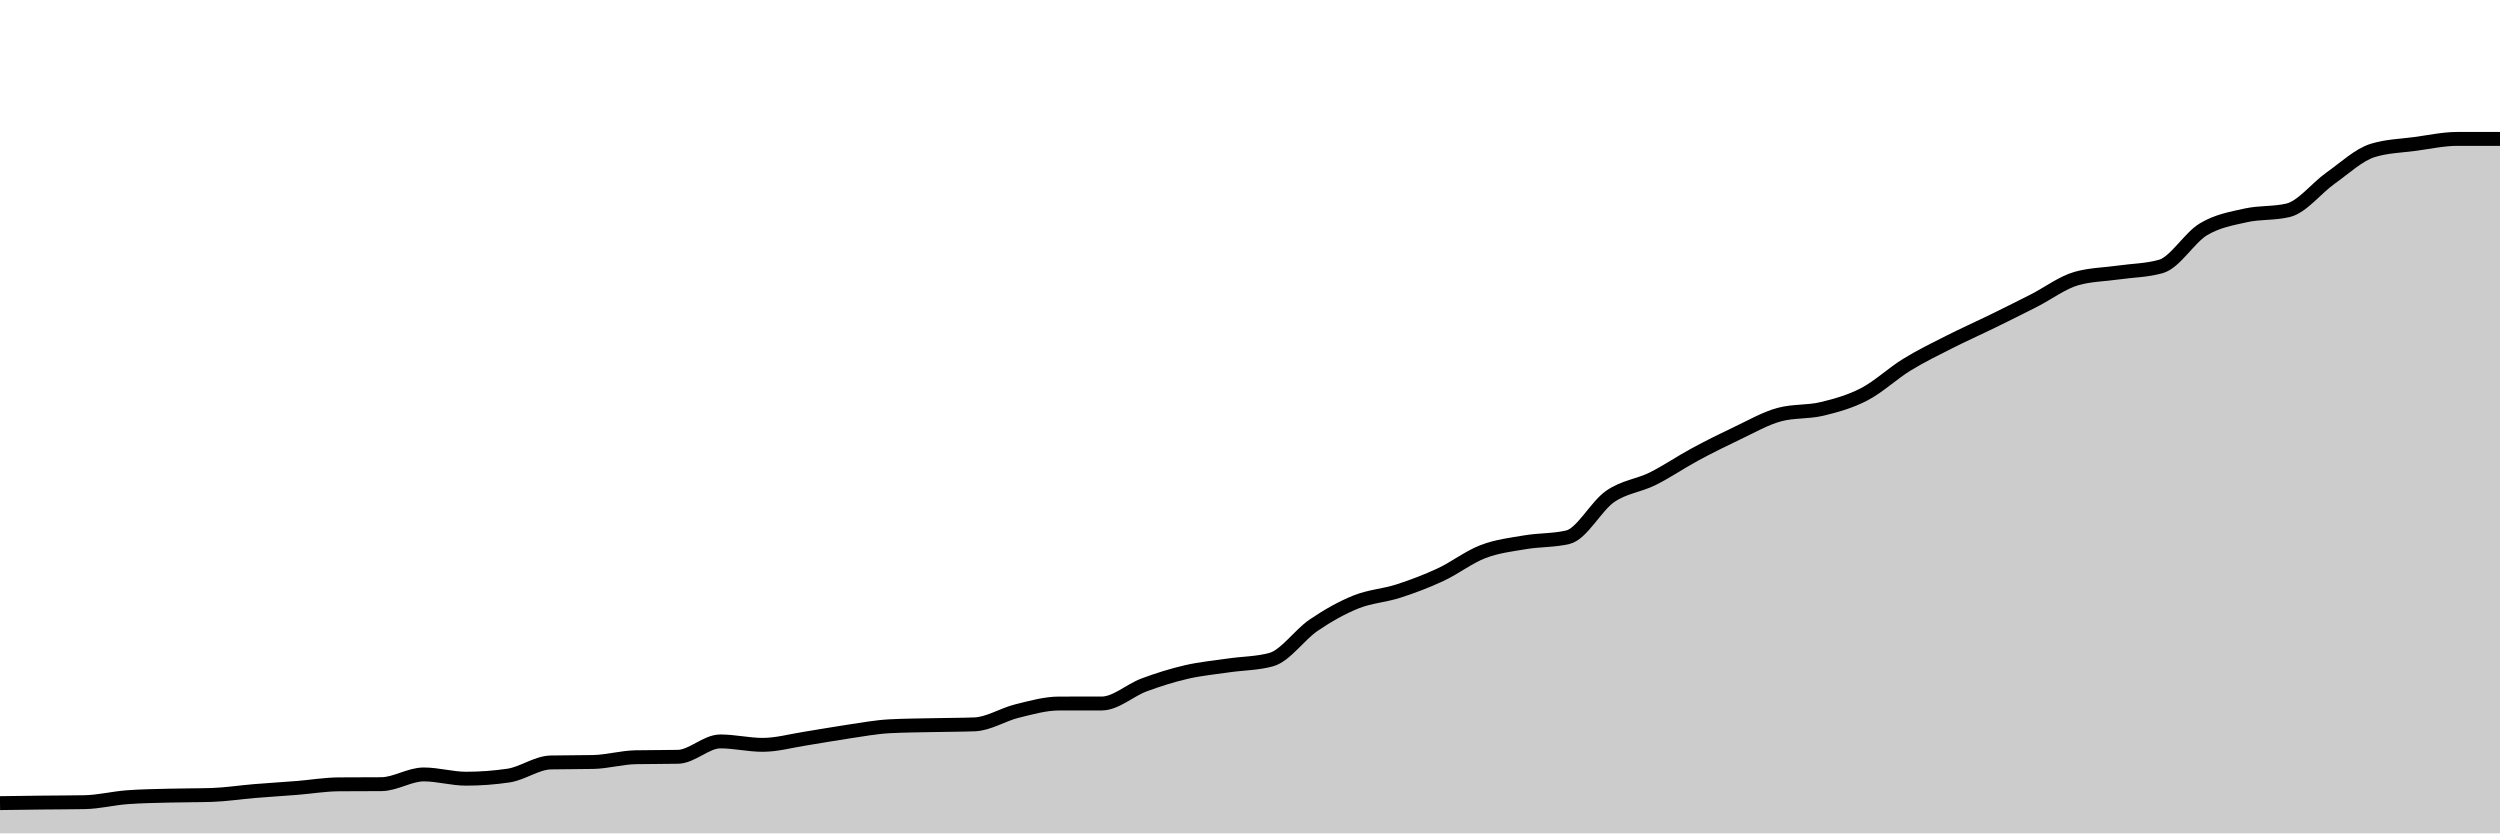
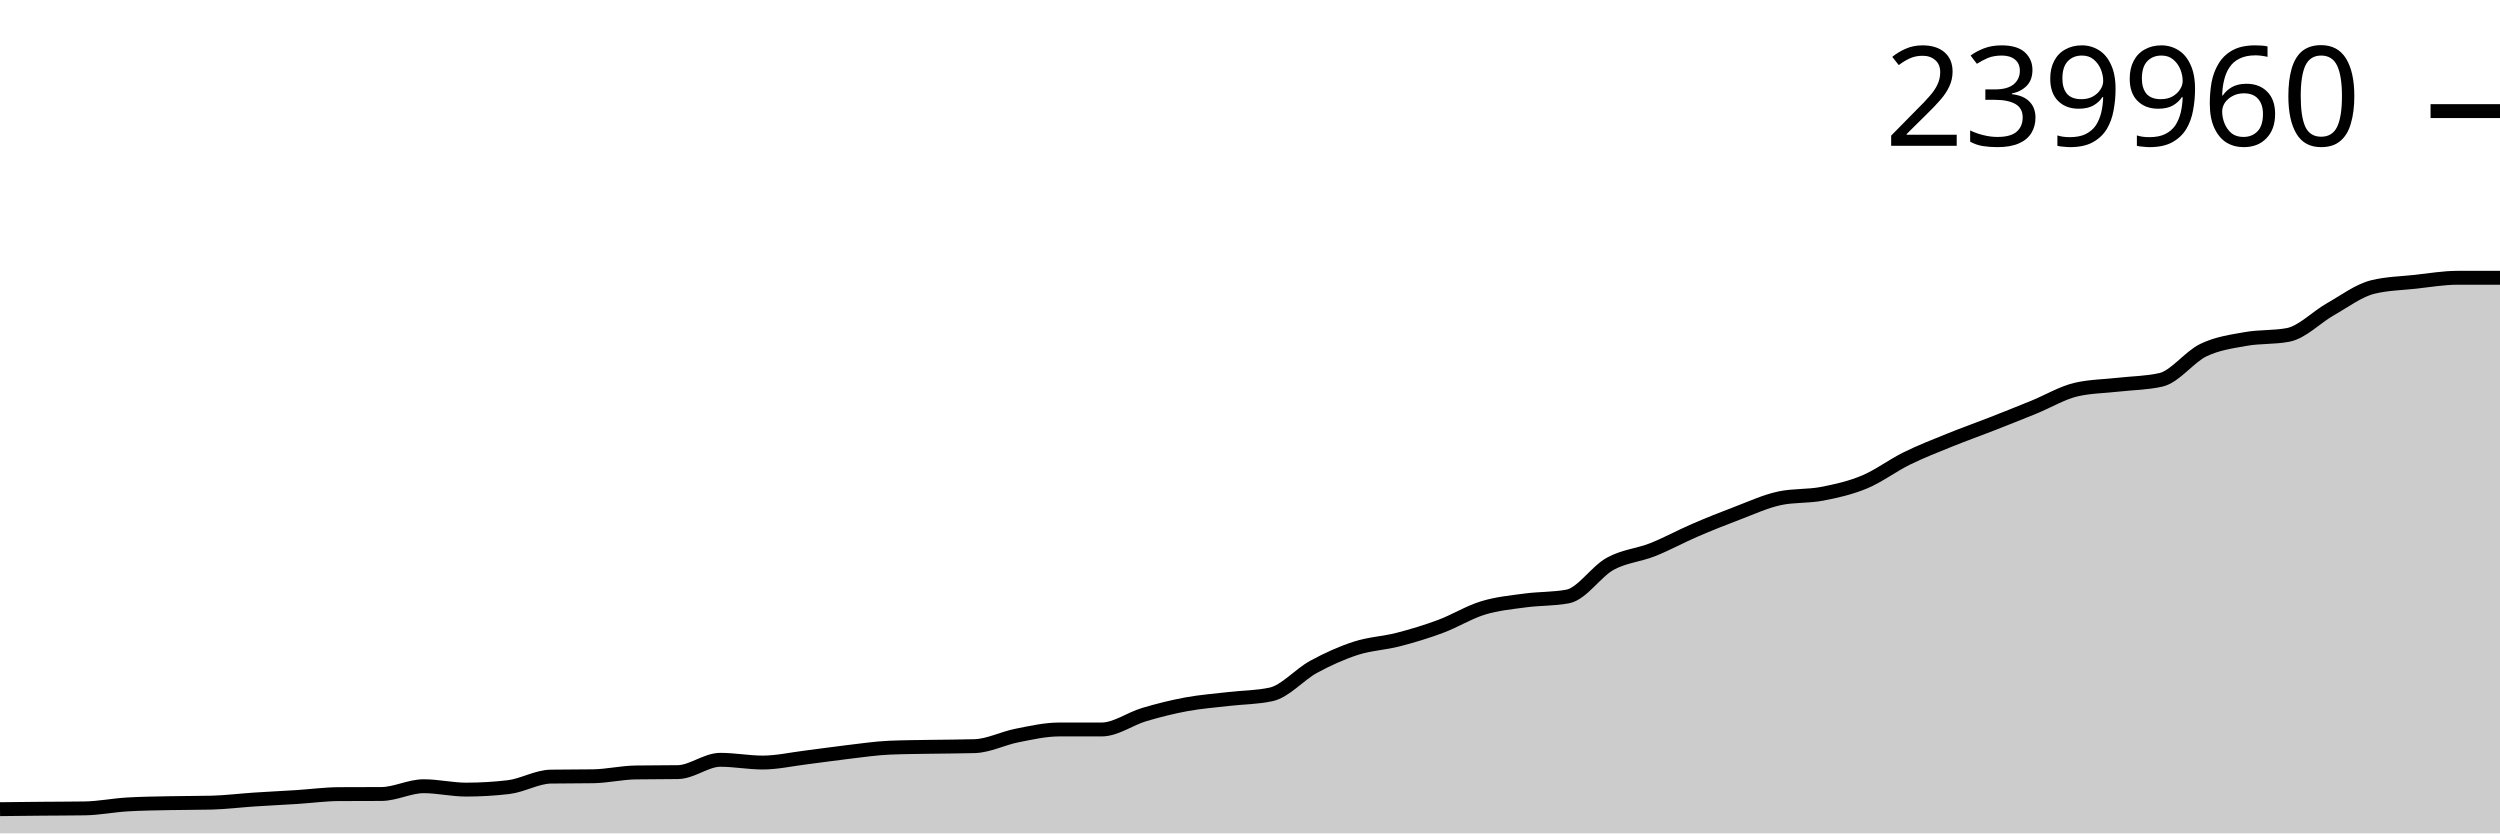
<svg xmlns="http://www.w3.org/2000/svg" viewBox="0 0 180 60">
-   <g transform="translate(0,10)">
-     <path class="area" fill="rgba(0, 0, 0, 0.2)" d="M0,47.825C1.017,47.811,2.034,47.797,3.051,47.785C4.068,47.774,5.085,47.775,6.102,47.756C7.119,47.736,8.136,47.476,9.153,47.4C10.169,47.323,11.186,47.312,12.203,47.285C13.22,47.257,14.237,47.268,15.254,47.236C16.271,47.203,17.288,47.042,18.305,46.958C19.322,46.874,20.339,46.814,21.356,46.733C22.373,46.652,23.39,46.479,24.407,46.472C25.424,46.464,26.441,46.468,27.458,46.46C28.475,46.453,29.492,45.759,30.508,45.759C31.525,45.759,32.542,46.066,33.559,46.066C34.576,46.066,35.593,45.991,36.61,45.841C37.627,45.691,38.644,44.917,39.661,44.896C40.678,44.874,41.695,44.885,42.712,44.863C43.729,44.842,44.746,44.541,45.763,44.521C46.78,44.5,47.797,44.511,48.814,44.49C49.831,44.47,50.847,43.382,51.864,43.382C52.881,43.382,53.898,43.629,54.915,43.629C55.932,43.629,56.949,43.339,57.966,43.182C58.983,43.024,60,42.834,61.017,42.685C62.034,42.536,63.051,42.343,64.068,42.29C65.085,42.236,66.102,42.232,67.119,42.21C68.136,42.187,69.153,42.191,70.169,42.154C71.186,42.117,72.203,41.448,73.22,41.197C74.237,40.947,75.254,40.653,76.271,40.653C77.288,40.652,78.305,40.652,79.322,40.652C80.339,40.652,81.356,39.693,82.373,39.315C83.39,38.937,84.407,38.619,85.424,38.384C86.441,38.15,87.458,38.057,88.475,37.908C89.492,37.76,90.508,37.77,91.525,37.493C92.542,37.216,93.559,35.709,94.576,35.018C95.593,34.326,96.61,33.751,97.627,33.342C98.644,32.932,99.661,32.887,100.678,32.559C101.695,32.231,102.712,31.846,103.729,31.372C104.746,30.897,105.763,30.102,106.78,29.714C107.797,29.325,108.814,29.211,109.831,29.039C110.847,28.867,111.864,28.92,112.881,28.681C113.898,28.443,114.915,26.444,115.932,25.743C116.949,25.041,117.966,24.977,118.983,24.474C120,23.97,121.017,23.27,122.034,22.722C123.051,22.174,124.068,21.666,125.085,21.186C126.102,20.707,127.119,20.114,128.136,19.845C129.153,19.575,130.169,19.685,131.186,19.441C132.203,19.197,133.22,18.912,134.237,18.382C135.254,17.852,136.271,16.888,137.288,16.262C138.305,15.637,139.322,15.143,140.339,14.627C141.356,14.111,142.373,13.663,143.39,13.165C144.407,12.668,145.424,12.162,146.441,11.644C147.458,11.126,148.475,10.351,149.492,10.058C150.508,9.766,151.525,9.766,152.542,9.619C153.559,9.473,154.576,9.473,155.593,9.181C156.61,8.889,157.627,7.124,158.644,6.512C159.661,5.9,160.678,5.736,161.695,5.507C162.712,5.279,163.729,5.385,164.746,5.14C165.763,4.896,166.78,3.546,167.797,2.827C168.814,2.108,169.831,1.14,170.847,0.829C171.864,0.517,172.881,0.5,173.898,0.362C174.915,0.224,175.932,0,176.949,0C177.966,0,178.983,0,180,0L180,50C178.983,50,177.966,50,176.949,50C175.932,50,174.915,50,173.898,50C172.881,50,171.864,50,170.847,50C169.831,50,168.814,50,167.797,50C166.78,50,165.763,50,164.746,50C163.729,50,162.712,50,161.695,50C160.678,50,159.661,50,158.644,50C157.627,50,156.61,50,155.593,50C154.576,50,153.559,50,152.542,50C151.525,50,150.508,50,149.492,50C148.475,50,147.458,50,146.441,50C145.424,50,144.407,50,143.39,50C142.373,50,141.356,50,140.339,50C139.322,50,138.305,50,137.288,50C136.271,50,135.254,50,134.237,50C133.22,50,132.203,50,131.186,50C130.169,50,129.153,50,128.136,50C127.119,50,126.102,50,125.085,50C124.068,50,123.051,50,122.034,50C121.017,50,120,50,118.983,50C117.966,50,116.949,50,115.932,50C114.915,50,113.898,50,112.881,50C111.864,50,110.847,50,109.831,50C108.814,50,107.797,50,106.78,50C105.763,50,104.746,50,103.729,50C102.712,50,101.695,50,100.678,50C99.661,50,98.644,50,97.627,50C96.61,50,95.593,50,94.576,50C93.559,50,92.542,50,91.525,50C90.508,50,89.492,50,88.475,50C87.458,50,86.441,50,85.424,50C84.407,50,83.39,50,82.373,50C81.356,50,80.339,50,79.322,50C78.305,50,77.288,50,76.271,50C75.254,50,74.237,50,73.22,50C72.203,50,71.186,50,70.169,50C69.153,50,68.136,50,67.119,50C66.102,50,65.085,50,64.068,50C63.051,50,62.034,50,61.017,50C60,50,58.983,50,57.966,50C56.949,50,55.932,50,54.915,50C53.898,50,52.881,50,51.864,50C50.847,50,49.831,50,48.814,50C47.797,50,46.78,50,45.763,50C44.746,50,43.729,50,42.712,50C41.695,50,40.678,50,39.661,50C38.644,50,37.627,50,36.61,50C35.593,50,34.576,50,33.559,50C32.542,50,31.525,50,30.508,50C29.492,50,28.475,50,27.458,50C26.441,50,25.424,50,24.407,50C23.39,50,22.373,50,21.356,50C20.339,50,19.322,50,18.305,50C17.288,50,16.271,50,15.254,50C14.237,50,13.22,50,12.203,50C11.186,50,10.169,50,9.153,50C8.136,50,7.119,50,6.102,50C5.085,50,4.068,50,3.051,50C2.034,50,1.017,50,0,50Z" />
-     <path class="line" stroke="black" fill="none" d="M0,47.825C1.017,47.811,2.034,47.797,3.051,47.785C4.068,47.774,5.085,47.775,6.102,47.756C7.119,47.736,8.136,47.476,9.153,47.4C10.169,47.323,11.186,47.312,12.203,47.285C13.22,47.257,14.237,47.268,15.254,47.236C16.271,47.203,17.288,47.042,18.305,46.958C19.322,46.874,20.339,46.814,21.356,46.733C22.373,46.652,23.39,46.479,24.407,46.472C25.424,46.464,26.441,46.468,27.458,46.46C28.475,46.453,29.492,45.759,30.508,45.759C31.525,45.759,32.542,46.066,33.559,46.066C34.576,46.066,35.593,45.991,36.61,45.841C37.627,45.691,38.644,44.917,39.661,44.896C40.678,44.874,41.695,44.885,42.712,44.863C43.729,44.842,44.746,44.541,45.763,44.521C46.78,44.5,47.797,44.511,48.814,44.49C49.831,44.47,50.847,43.382,51.864,43.382C52.881,43.382,53.898,43.629,54.915,43.629C55.932,43.629,56.949,43.339,57.966,43.182C58.983,43.024,60,42.834,61.017,42.685C62.034,42.536,63.051,42.343,64.068,42.29C65.085,42.236,66.102,42.232,67.119,42.21C68.136,42.187,69.153,42.191,70.169,42.154C71.186,42.117,72.203,41.448,73.22,41.197C74.237,40.947,75.254,40.653,76.271,40.653C77.288,40.652,78.305,40.652,79.322,40.652C80.339,40.652,81.356,39.693,82.373,39.315C83.39,38.937,84.407,38.619,85.424,38.384C86.441,38.15,87.458,38.057,88.475,37.908C89.492,37.76,90.508,37.77,91.525,37.493C92.542,37.216,93.559,35.709,94.576,35.018C95.593,34.326,96.61,33.751,97.627,33.342C98.644,32.932,99.661,32.887,100.678,32.559C101.695,32.231,102.712,31.846,103.729,31.372C104.746,30.897,105.763,30.102,106.78,29.714C107.797,29.325,108.814,29.211,109.831,29.039C110.847,28.867,111.864,28.92,112.881,28.681C113.898,28.443,114.915,26.444,115.932,25.743C116.949,25.041,117.966,24.977,118.983,24.474C120,23.97,121.017,23.27,122.034,22.722C123.051,22.174,124.068,21.666,125.085,21.186C126.102,20.707,127.119,20.114,128.136,19.845C129.153,19.575,130.169,19.685,131.186,19.441C132.203,19.197,133.22,18.912,134.237,18.382C135.254,17.852,136.271,16.888,137.288,16.262C138.305,15.637,139.322,15.143,140.339,14.627C141.356,14.111,142.373,13.663,143.39,13.165C144.407,12.668,145.424,12.162,146.441,11.644C147.458,11.126,148.475,10.351,149.492,10.058C150.508,9.766,151.525,9.766,152.542,9.619C153.559,9.473,154.576,9.473,155.593,9.181C156.61,8.889,157.627,7.124,158.644,6.512C159.661,5.9,160.678,5.736,161.695,5.507C162.712,5.279,163.729,5.385,164.746,5.14C165.763,4.896,166.78,3.546,167.797,2.827C168.814,2.108,169.831,1.14,170.847,0.829C171.864,0.517,172.881,0.5,173.898,0.362C174.915,0.224,175.932,0,176.949,0C177.966,0,178.983,0,180,0" />
+   <g transform="translate(0,20)">
+     <path class="area" fill="rgba(0, 0, 0, 0.2)" d="M0,38.26C1.017,38.249,2.034,38.238,3.051,38.228C4.068,38.219,5.085,38.22,6.102,38.204C7.119,38.189,8.136,37.981,9.153,37.92C10.169,37.858,11.186,37.85,12.203,37.828C13.22,37.806,14.237,37.815,15.254,37.789C16.271,37.762,17.288,37.633,18.305,37.566C19.322,37.499,20.339,37.451,21.356,37.387C22.373,37.322,23.39,37.183,24.407,37.177C25.424,37.171,26.441,37.174,27.458,37.168C28.475,37.162,29.492,36.608,30.508,36.608C31.525,36.608,32.542,36.852,33.559,36.852C34.576,36.852,35.593,36.793,36.61,36.673C37.627,36.553,38.644,35.934,39.661,35.916C40.678,35.899,41.695,35.908,42.712,35.891C43.729,35.874,44.746,35.633,45.763,35.617C46.78,35.6,47.797,35.608,48.814,35.592C49.831,35.576,50.847,34.706,51.864,34.706C52.881,34.706,53.898,34.903,54.915,34.903C55.932,34.903,56.949,34.671,57.966,34.545C58.983,34.42,60,34.267,61.017,34.148C62.034,34.029,63.051,33.875,64.068,33.832C65.085,33.789,66.102,33.786,67.119,33.768C68.136,33.75,69.153,33.753,70.169,33.723C71.186,33.693,72.203,33.158,73.22,32.958C74.237,32.758,75.254,32.522,76.271,32.522C77.288,32.522,78.305,32.522,79.322,32.522C80.339,32.521,81.356,31.754,82.373,31.452C83.39,31.15,84.407,30.895,85.424,30.707C86.441,30.52,87.458,30.446,88.475,30.327C89.492,30.208,90.508,30.216,91.525,29.994C92.542,29.773,93.559,28.568,94.576,28.014C95.593,27.461,96.61,27.001,97.627,26.673C98.644,26.346,99.661,26.31,100.678,26.047C101.695,25.785,102.712,25.477,103.729,25.097C104.746,24.718,105.763,24.082,106.78,23.771C107.797,23.46,108.814,23.369,109.831,23.231C110.847,23.094,111.864,23.136,112.881,22.945C113.898,22.754,114.915,21.155,115.932,20.594C116.949,20.033,117.966,19.982,118.983,19.579C120,19.176,121.017,18.616,122.034,18.178C123.051,17.739,124.068,17.333,125.085,16.949C126.102,16.565,127.119,16.091,128.136,15.876C129.153,15.66,130.169,15.748,131.186,15.553C132.203,15.358,133.22,15.129,134.237,14.706C135.254,14.282,136.271,13.511,137.288,13.01C138.305,12.509,139.322,12.115,140.339,11.702C141.356,11.289,142.373,10.93,143.39,10.532C144.407,10.135,145.424,9.729,146.441,9.315C147.458,8.901,148.475,8.281,149.492,8.047C150.508,7.813,151.525,7.812,152.542,7.695C153.559,7.579,154.576,7.579,155.593,7.345C156.61,7.111,157.627,5.699,158.644,5.209C159.661,4.72,160.678,4.589,161.695,4.406C162.712,4.223,163.729,4.308,164.746,4.112C165.763,3.917,166.78,2.836,167.797,2.261C168.814,1.687,169.831,0.912,170.847,0.663C171.864,0.414,172.881,0.4,173.898,0.289C174.915,0.179,175.932,0,176.949,0C177.966,0,178.983,0,180,0L180,40C178.983,40,177.966,40,176.949,40C175.932,40,174.915,40,173.898,40C172.881,40,171.864,40,170.847,40C169.831,40,168.814,40,167.797,40C166.78,40,165.763,40,164.746,40C163.729,40,162.712,40,161.695,40C160.678,40,159.661,40,158.644,40C157.627,40,156.61,40,155.593,40C154.576,40,153.559,40,152.542,40C151.525,40,150.508,40,149.492,40C148.475,40,147.458,40,146.441,40C145.424,40,144.407,40,143.39,40C142.373,40,141.356,40,140.339,40C139.322,40,138.305,40,137.288,40C136.271,40,135.254,40,134.237,40C133.22,40,132.203,40,131.186,40C130.169,40,129.153,40,128.136,40C127.119,40,126.102,40,125.085,40C124.068,40,123.051,40,122.034,40C121.017,40,120,40,118.983,40C117.966,40,116.949,40,115.932,40C114.915,40,113.898,40,112.881,40C111.864,40,110.847,40,109.831,40C108.814,40,107.797,40,106.78,40C105.763,40,104.746,40,103.729,40C102.712,40,101.695,40,100.678,40C99.661,40,98.644,40,97.627,40C96.61,40,95.593,40,94.576,40C93.559,40,92.542,40,91.525,40C90.508,40,89.492,40,88.475,40C87.458,40,86.441,40,85.424,40C84.407,40,83.39,40,82.373,40C81.356,40,80.339,40,79.322,40C78.305,40,77.288,40,76.271,40C75.254,40,74.237,40,73.22,40C72.203,40,71.186,40,70.169,40C69.153,40,68.136,40,67.119,40C66.102,40,65.085,40,64.068,40C63.051,40,62.034,40,61.017,40C60,40,58.983,40,57.966,40C56.949,40,55.932,40,54.915,40C53.898,40,52.881,40,51.864,40C50.847,40,49.831,40,48.814,40C47.797,40,46.78,40,45.763,40C44.746,40,43.729,40,42.712,40C41.695,40,40.678,40,39.661,40C38.644,40,37.627,40,36.61,40C35.593,40,34.576,40,33.559,40C32.542,40,31.525,40,30.508,40C29.492,40,28.475,40,27.458,40C26.441,40,25.424,40,24.407,40C23.39,40,22.373,40,21.356,40C20.339,40,19.322,40,18.305,40C17.288,40,16.271,40,15.254,40C14.237,40,13.22,40,12.203,40C11.186,40,10.169,40,9.153,40C8.136,40,7.119,40,6.102,40C5.085,40,4.068,40,3.051,40C2.034,40,1.017,40,0,40Z" />
+     <path class="line" stroke="black" fill="none" d="M0,38.26C1.017,38.249,2.034,38.238,3.051,38.228C4.068,38.219,5.085,38.22,6.102,38.204C7.119,38.189,8.136,37.981,9.153,37.92C10.169,37.858,11.186,37.85,12.203,37.828C13.22,37.806,14.237,37.815,15.254,37.789C16.271,37.762,17.288,37.633,18.305,37.566C19.322,37.499,20.339,37.451,21.356,37.387C22.373,37.322,23.39,37.183,24.407,37.177C25.424,37.171,26.441,37.174,27.458,37.168C28.475,37.162,29.492,36.608,30.508,36.608C31.525,36.608,32.542,36.852,33.559,36.852C34.576,36.852,35.593,36.793,36.61,36.673C37.627,36.553,38.644,35.934,39.661,35.916C40.678,35.899,41.695,35.908,42.712,35.891C43.729,35.874,44.746,35.633,45.763,35.617C46.78,35.6,47.797,35.608,48.814,35.592C49.831,35.576,50.847,34.706,51.864,34.706C52.881,34.706,53.898,34.903,54.915,34.903C55.932,34.903,56.949,34.671,57.966,34.545C58.983,34.42,60,34.267,61.017,34.148C62.034,34.029,63.051,33.875,64.068,33.832C65.085,33.789,66.102,33.786,67.119,33.768C68.136,33.75,69.153,33.753,70.169,33.723C71.186,33.693,72.203,33.158,73.22,32.958C74.237,32.758,75.254,32.522,76.271,32.522C77.288,32.522,78.305,32.522,79.322,32.522C80.339,32.521,81.356,31.754,82.373,31.452C83.39,31.15,84.407,30.895,85.424,30.707C86.441,30.52,87.458,30.446,88.475,30.327C89.492,30.208,90.508,30.216,91.525,29.994C92.542,29.773,93.559,28.568,94.576,28.014C95.593,27.461,96.61,27.001,97.627,26.673C98.644,26.346,99.661,26.31,100.678,26.047C101.695,25.785,102.712,25.477,103.729,25.097C104.746,24.718,105.763,24.082,106.78,23.771C107.797,23.46,108.814,23.369,109.831,23.231C110.847,23.094,111.864,23.136,112.881,22.945C113.898,22.754,114.915,21.155,115.932,20.594C116.949,20.033,117.966,19.982,118.983,19.579C120,19.176,121.017,18.616,122.034,18.178C123.051,17.739,124.068,17.333,125.085,16.949C126.102,16.565,127.119,16.091,128.136,15.876C129.153,15.66,130.169,15.748,131.186,15.553C132.203,15.358,133.22,15.129,134.237,14.706C135.254,14.282,136.271,13.511,137.288,13.01C138.305,12.509,139.322,12.115,140.339,11.702C141.356,11.289,142.373,10.93,143.39,10.532C144.407,10.135,145.424,9.729,146.441,9.315C147.458,8.901,148.475,8.281,149.492,8.047C150.508,7.813,151.525,7.812,152.542,7.695C153.559,7.579,154.576,7.579,155.593,7.345C156.61,7.111,157.627,5.699,158.644,5.209C159.661,4.72,160.678,4.589,161.695,4.406C162.712,4.223,163.729,4.308,164.746,4.112C165.763,3.917,166.78,2.836,167.797,2.261C168.814,1.687,169.831,0.912,170.847,0.663C171.864,0.414,172.881,0.4,173.898,0.289C174.915,0.179,175.932,0,176.949,0C177.966,0,178.983,0,180,0" />
+     <path class="axis-ceiling" stroke-width="1" stroke="black" fill="none" d="M175,-12L180,-12" />
+     <text class="axis-ceiling-label" font-family="sans-serif" text-anchor="end" font-size="10px" x="170" y="-9.5">239960</text>
  </g>
</svg>
